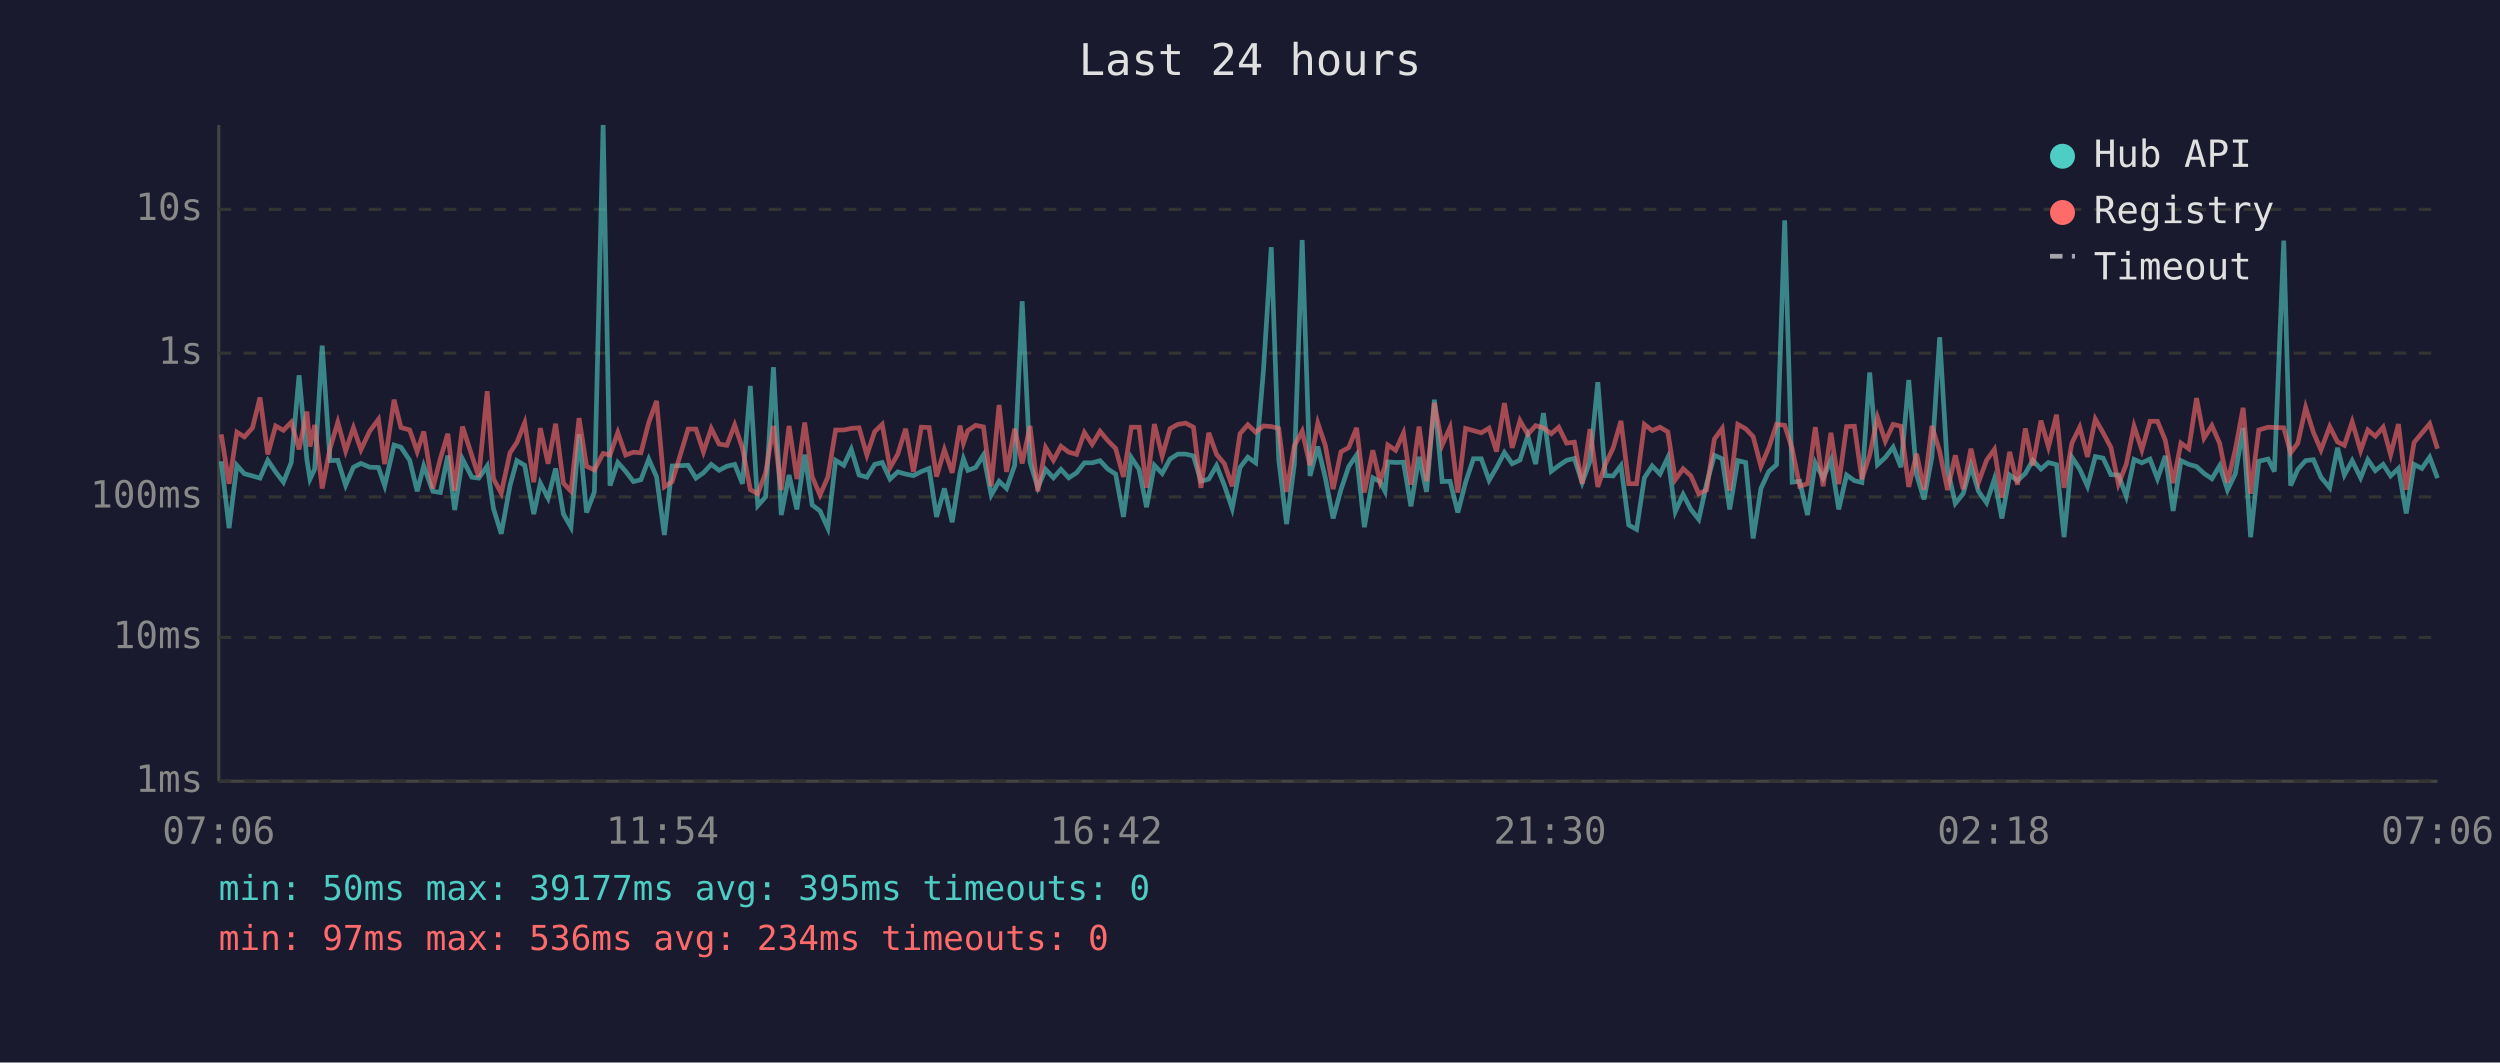
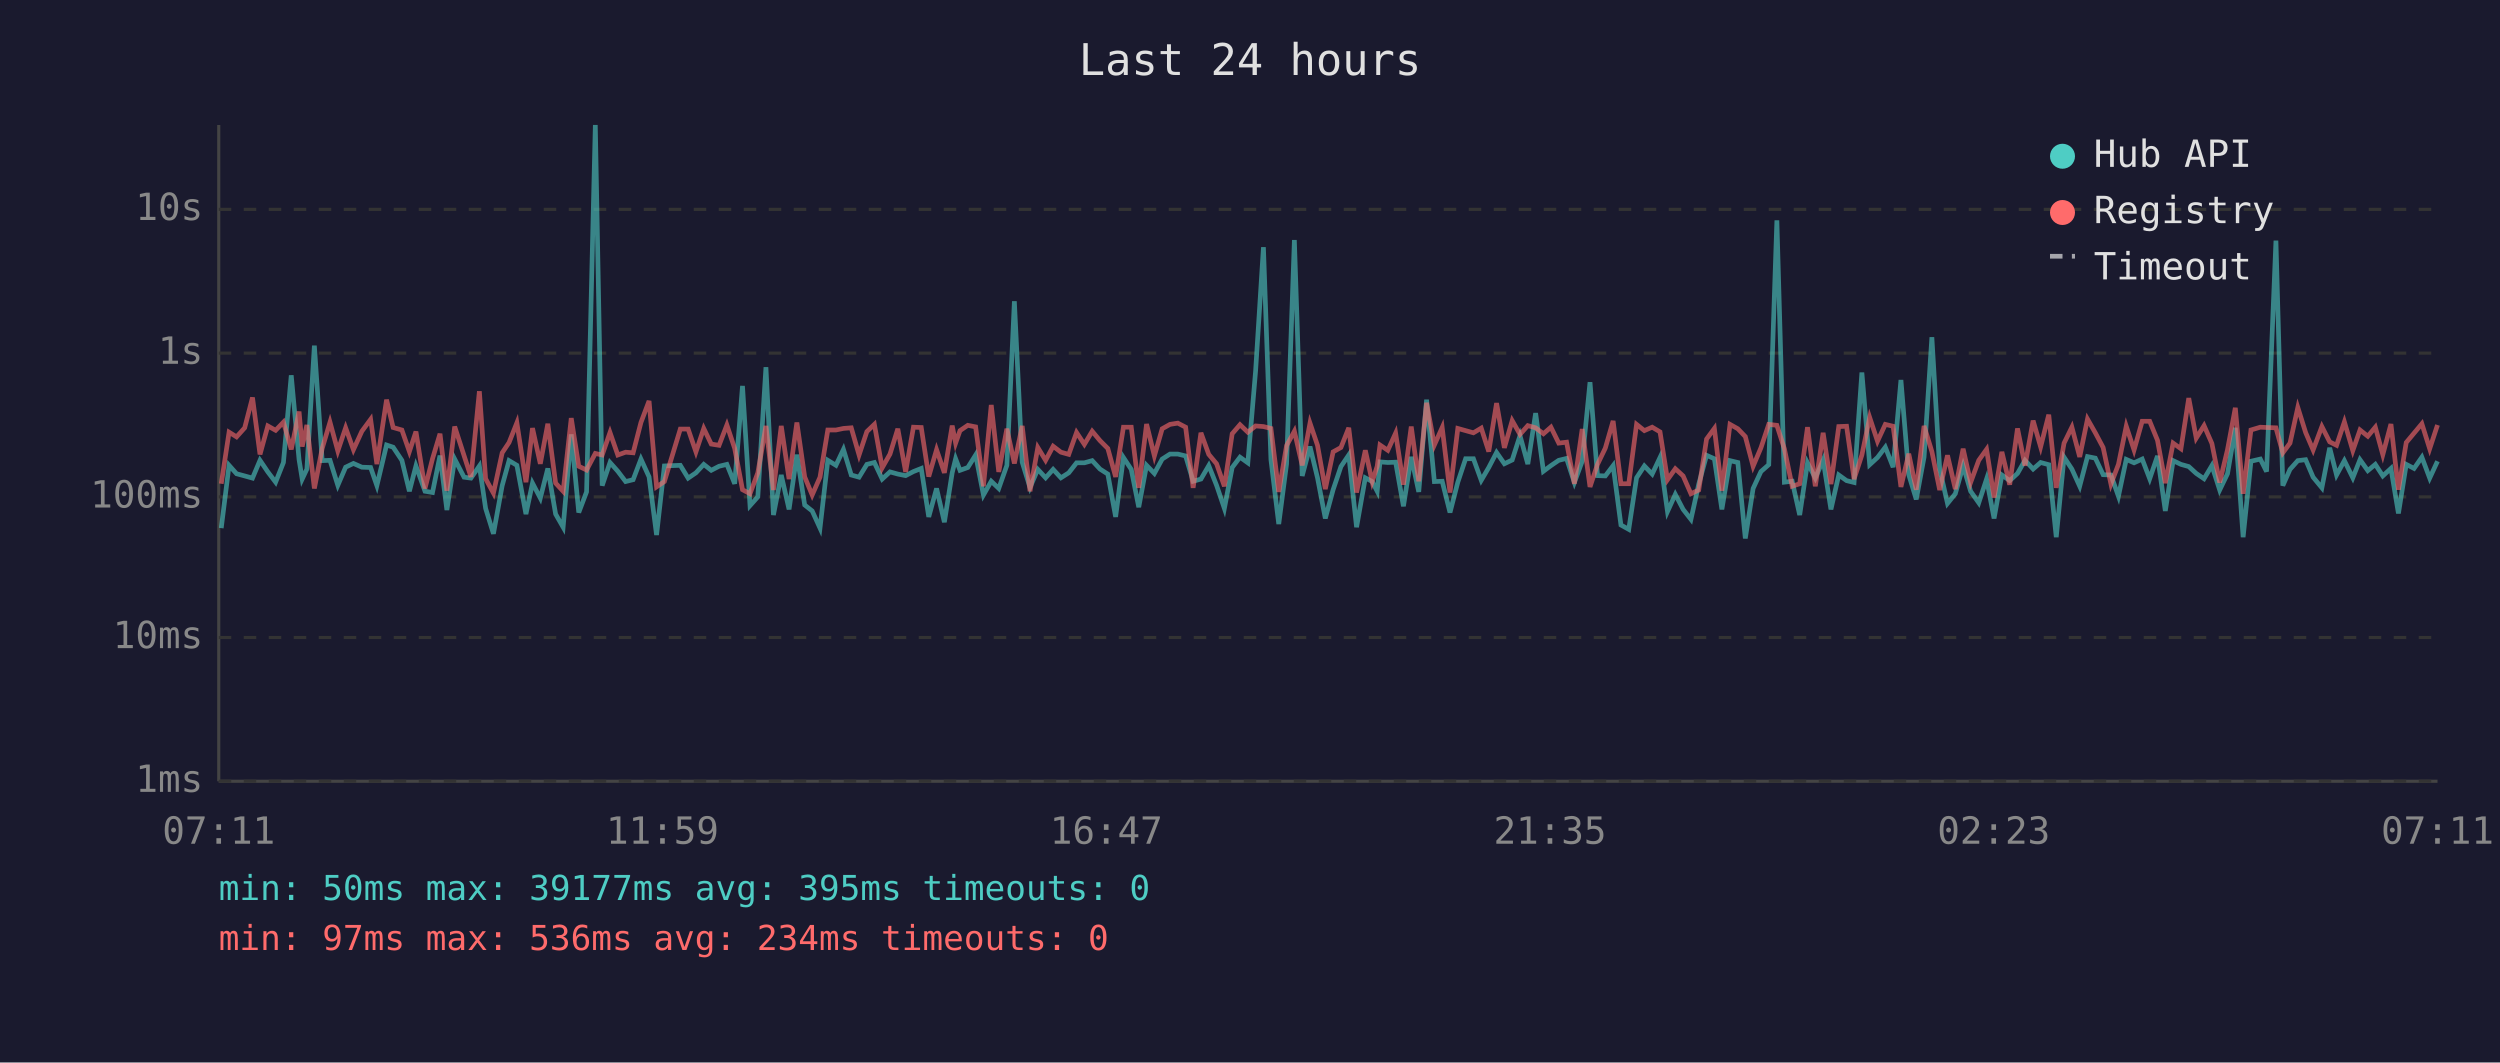
<svg xmlns="http://www.w3.org/2000/svg" viewBox="0 0 800 340" font-family="monospace" font-size="12">
  <rect width="800" height="340" fill="#1a1a2e" />
  <text x="400" y="24" fill="#e0e0e0" font-size="14" text-anchor="middle">Last 24 hours</text>
  <line x1="70" y1="40" x2="70" y2="250" stroke="#444" stroke-width="1" />
  <line x1="70" y1="250" x2="780" y2="250" stroke="#444" stroke-width="1" />
  <line x1="70" y1="250" x2="780" y2="250" stroke="#333" stroke-width="1" stroke-dasharray="4" />
  <text x="65" y="250" fill="#888" text-anchor="end" dominant-baseline="middle">1ms</text>
  <line x1="70" y1="204" x2="780" y2="204" stroke="#333" stroke-width="1" stroke-dasharray="4" />
  <text x="65" y="204" fill="#888" text-anchor="end" dominant-baseline="middle">10ms</text>
  <line x1="70" y1="159" x2="780" y2="159" stroke="#333" stroke-width="1" stroke-dasharray="4" />
  <text x="65" y="159" fill="#888" text-anchor="end" dominant-baseline="middle">100ms</text>
  <line x1="70" y1="113" x2="780" y2="113" stroke="#333" stroke-width="1" stroke-dasharray="4" />
  <text x="65" y="113" fill="#888" text-anchor="end" dominant-baseline="middle">1s</text>
  <line x1="70" y1="67" x2="780" y2="67" stroke="#333" stroke-width="1" stroke-dasharray="4" />
  <text x="65" y="67" fill="#888" text-anchor="end" dominant-baseline="middle">10s</text>
-   <text x="70" y="270" fill="#888" text-anchor="middle">07:06</text>
-   <text x="212" y="270" fill="#888" text-anchor="middle">11:54</text>
-   <text x="354" y="270" fill="#888" text-anchor="middle">16:42</text>
-   <text x="496" y="270" fill="#888" text-anchor="middle">21:30</text>
-   <text x="638" y="270" fill="#888" text-anchor="middle">02:18</text>
-   <text x="780" y="270" fill="#888" text-anchor="middle">07:06</text>
-   <polyline points="70.8,147.6 73.3,169.0 75.8,148.9 78.2,151.6 80.8,152.3 83.2,153.0 85.7,147.3 88.2,151.0 90.7,154.3 93.2,148.0 95.7,120.1 98.2,147.1 99.2,153.3 100.7,150.1 103.1,110.6 105.6,147.4 108.1,147.3 110.6,155.3 113.1,149.5 115.5,148.3 118.3,149.5 121.1,149.6 123.1,155.4 126.1,142.4 128.3,143.1 131.1,147.3 133.5,157.2 135.6,149.1 138.5,157.2 140.9,157.6 143.3,145.8 145.5,163.2 148.0,146.9 151.0,152.7 153.2,153.0 155.9,149.1 157.9,162.7 160.4,170.8 163.2,155.4 165.4,147.4 167.9,148.9 170.8,164.5 172.9,154.6 175.4,159.4 177.8,149.9 180.3,164.5 182.7,168.7 185.3,139.0 187.7,164.0 190.2,157.4 193.0,40.0 195.2,155.4 197.7,148.0 200.2,150.8 202.7,154.1 205.1,153.5 207.6,146.9 210.1,152.6 212.6,171.2 215.1,149.1 220.2,148.9 222.7,153.0 225.1,151.3 227.6,148.6 230.1,150.5 232.6,149.2 235.1,148.6 237.6,154.8 240.1,123.5 242.5,161.8 245.0,159.0 247.5,117.5 250.0,164.8 252.5,152.0 255.0,163.0 257.5,145.5 259.9,161.6 262.4,163.5 264.9,169.0 267.4,147.3 270.0,148.9 272.4,143.8 274.9,152.0 277.4,152.7 279.9,148.6 282.3,148.0 284.8,153.3 287.3,151.0 289.8,151.7 292.3,152.2 294.8,150.9 297.3,149.9 299.7,165.4 302.2,156.3 304.7,167.1 307.2,151.3 308.3,146.8 309.7,150.5 312.2,149.6 314.7,145.6 317.2,158.4 319.7,154.0 322.1,156.3 324.7,148.9 327.1,96.4 329.6,147.9 332.1,156.0 334.6,150.2 337.1,152.9 339.5,150.2 342.0,152.9 344.5,151.3 347.0,148.1 349.5,148.1 352.0,147.4 354.5,150.1 357.0,151.7 359.5,165.4 362.0,146.4 364.5,150.2 366.9,162.3 369.4,148.9 371.9,151.5 374.4,146.9 376.9,145.3 379.4,145.3 381.9,145.9 384.3,154.0 386.8,153.3 389.3,149.0 391.8,155.3 394.3,162.7 396.8,149.6 399.3,146.3 401.8,148.1 404.3,118.6 406.8,79.1 409.2,147.1 411.7,167.7 414.2,148.5 416.7,76.8 419.2,152.3 421.7,142.9 424.1,152.9 426.6,165.9 429.1,156.7 431.6,149.3 434.1,145.6 436.6,168.7 439.3,152.9 441.6,154.1 443.2,157.2 444.1,147.8 446.6,148.0 449.1,147.9 451.5,162.0 454.1,146.2 456.5,157.4 459.0,127.9 461.5,154.1 464.0,154.0 466.5,164.0 469.0,154.3 471.5,146.8 474.0,146.8 476.5,153.7 478.9,149.6 481.4,144.8 483.9,148.4 486.4,147.2 488.9,139.4 491.4,148.5 493.9,132.2 496.4,150.8 498.8,149.0 501.3,147.3 503.8,146.7 506.3,154.4 508.8,147.6 511.3,122.3 513.7,152.2 516.2,152.3 518.7,149.0 521.2,168.0 523.7,169.4 526.2,152.9 528.7,149.1 531.2,151.7 533.7,146.4 536.1,163.7 538.6,158.2 541.1,163.0 543.6,166.2 546.1,154.9 548.6,145.7 551.1,146.8 553.5,163.0 556.1,147.4 558.6,148.0 561.0,172.3 563.5,156.3 566.0,150.9 568.5,148.7 571.1,70.5 573.5,154.3 575.9,154.0 578.4,164.8 580.9,148.1 583.4,153.0 585.9,147.2 588.4,163.0 590.9,152.0 593.4,153.8 595.8,154.4 598.3,119.2 600.8,148.7 603.3,146.4 605.8,143.1 608.3,149.5 610.8,121.6 613.3,151.9 615.7,159.8 618.2,146.3 620.7,107.9 623.2,150.1 625.7,161.1 628.2,158.0 630.7,149.1 633.1,157.2 635.7,160.9 638.2,153.3 640.6,165.9 643.1,152.0 645.6,153.8 648.1,151.5 650.5,147.3 653.1,150.1 655.5,148.0 658.1,148.7 660.5,171.9 663.0,146.3 665.5,150.1 668.0,155.6 670.5,146.1 673.0,146.6 675.5,151.9 677.9,152.0 680.4,158.8 682.9,147.0 685.4,148.1 688.0,146.9 690.4,153.2 692.9,145.9 695.4,163.5 697.9,147.4 700.4,148.6 702.9,149.3 705.3,151.5 707.8,153.2 710.3,149.0 712.8,156.8 715.3,151.6 717.8,136.9 720.2,171.9 722.8,147.6 725.8,146.9 727.8,150.9 730.8,77.0 733.0,155.4 735.3,150.2 737.8,147.4 740.3,147.1 742.7,152.7 745.5,156.1 748.0,143.3 750.2,152.0 752.7,147.4 755.4,152.9 757.7,147.1 760.1,150.6 762.6,148.6 765.0,152.3 767.5,149.9 770.0,164.3 772.5,148.6 775.0,149.9 777.5,146.3 780.0,153.0" fill="none" stroke="#4ecdc4" stroke-width="1.5" opacity="0.6" />
-   <polyline points="70.8,139.0 73.3,154.8 75.8,138.3 78.2,139.8 80.8,136.9 83.2,127.2 85.7,145.4 88.2,136.3 90.7,137.7 93.2,135.1 95.7,143.8 98.2,131.7 99.2,142.9 100.7,136.0 103.1,156.3 105.6,143.5 108.1,135.1 110.6,144.3 113.1,136.9 115.5,143.9 118.3,138.0 121.1,134.2 123.1,148.5 126.1,127.9 128.3,136.8 131.1,137.6 133.5,144.5 135.6,138.1 138.5,156.3 140.9,146.8 143.3,138.8 145.5,157.0 148.0,136.5 151.0,145.8 153.2,152.6 155.9,125.2 157.9,153.2 160.4,157.8 163.2,144.9 165.4,141.6 167.9,135.3 170.8,154.3 172.9,137.0 175.4,148.4 177.8,135.6 180.3,154.6 182.7,157.2 185.3,133.8 187.7,149.2 190.2,150.4 193.0,145.1 195.2,145.6 197.7,138.4 200.2,145.6 202.7,144.7 205.1,144.9 207.6,135.2 210.1,128.3 212.6,155.8 215.1,154.1 220.2,137.3 222.7,137.3 225.1,144.6 227.6,137.1 230.1,142.1 232.6,142.5 235.1,136.0 237.6,143.5 240.1,156.7 242.5,158.0 245.0,151.3 247.5,136.3 250.0,156.8 252.5,136.3 255.0,153.3 257.5,135.2 259.9,152.6 262.4,158.4 264.9,152.7 267.4,137.6 270.0,137.6 272.4,137.1 274.9,136.9 277.4,145.6 279.9,138.1 282.3,135.8 284.8,149.7 287.3,145.3 289.8,137.2 292.3,151.0 294.8,136.7 297.3,136.8 299.7,152.5 302.2,143.9 304.7,151.3 307.2,136.2 308.3,141.8 309.7,137.8 312.2,136.1 314.7,136.6 317.2,155.6 319.7,129.6 322.1,151.0 324.7,137.2 327.1,148.3 329.6,136.3 332.1,157.2 334.6,143.2 337.1,147.3 339.5,142.8 342.0,144.7 344.5,145.4 347.0,138.4 349.5,142.2 352.0,138.0 354.5,141.0 357.0,143.5 359.5,152.6 362.0,136.7 364.5,136.7 366.9,156.1 369.4,135.7 371.9,145.9 374.4,137.2 376.9,135.8 379.4,135.4 381.9,136.7 384.3,156.1 386.8,138.5 389.3,145.4 391.8,148.4 394.3,155.6 396.8,138.8 399.3,135.9 401.8,138.3 404.3,136.3 406.8,136.5 409.2,137.1 411.7,157.4 414.2,142.6 416.7,138.0 419.2,148.9 421.7,135.4 424.1,142.5 426.6,156.5 429.1,144.6 431.6,143.2 434.1,136.9 436.6,157.6 439.3,144.1 441.6,154.1 443.2,149.2 444.1,142.4 446.6,144.1 449.1,138.6 451.5,155.1 454.1,136.5 456.5,154.0 459.0,128.9 461.5,142.4 464.0,136.8 466.5,157.6 469.0,137.1 471.5,137.8 474.0,138.5 476.5,137.0 478.9,144.5 481.4,129.0 483.9,143.3 486.4,134.6 488.9,139.0 491.4,136.2 493.9,136.9 496.4,138.8 498.8,136.7 501.3,141.8 503.8,141.5 506.3,154.8 508.8,137.3 511.3,155.8 513.7,148.6 516.2,143.4 518.7,134.7 521.2,154.8 523.7,154.8 526.2,135.8 528.7,137.8 531.2,136.7 533.7,138.2 536.1,153.5 538.6,150.0 541.1,152.3 543.6,158.0 546.1,156.8 548.6,140.5 551.1,137.1 553.5,157.0 556.1,135.8 558.6,137.2 561.0,139.7 563.5,149.2 566.0,143.3 568.5,135.8 571.1,136.1 573.5,143.6 575.9,155.6 578.4,154.8 580.9,136.7 583.4,155.6 585.9,138.5 588.4,154.9 590.9,136.5 593.4,136.4 595.8,153.3 598.3,145.6 600.8,133.6 603.3,141.2 605.8,135.8 608.3,136.4 610.8,155.8 613.3,145.2 615.7,156.7 618.2,136.3 620.7,144.5 623.2,156.8 625.7,145.7 628.2,156.5 630.7,143.6 633.1,154.4 635.7,147.3 638.2,143.8 640.6,159.2 643.1,144.6 645.6,155.1 648.1,137.1 650.5,149.0 653.1,134.6 655.5,143.0 658.1,132.7 660.5,156.1 663.0,141.8 665.5,136.7 668.0,146.2 670.5,134.1 673.0,138.5 675.5,143.2 677.9,154.9 680.4,148.6 682.9,136.4 685.4,144.0 688.0,134.8 690.4,134.8 692.9,140.9 695.4,154.6 697.9,141.8 700.4,143.6 702.9,127.4 705.3,140.2 707.8,136.2 710.3,141.9 712.8,154.4 715.3,143.9 717.8,130.5 720.2,158.0 722.8,137.6 725.8,136.7 727.8,136.8 730.8,136.9 733.0,144.9 735.3,141.8 737.8,130.4 740.3,138.4 742.7,144.0 745.5,136.5 748.0,141.4 750.2,142.5 752.7,135.0 755.4,144.2 757.7,137.6 760.1,139.6 762.6,136.7 765.0,145.5 767.5,135.7 770.0,156.7 772.5,141.6 775.0,138.6 777.5,135.6 780.0,143.6" fill="none" stroke="#ff6b6b" stroke-width="1.5" opacity="0.6" />
+   <text x="70" y="270" fill="#888" text-anchor="middle">07:11</text>
+   <text x="212" y="270" fill="#888" text-anchor="middle">11:59</text>
+   <text x="354" y="270" fill="#888" text-anchor="middle">16:47</text>
+   <text x="496" y="270" fill="#888" text-anchor="middle">21:35</text>
+   <text x="638" y="270" fill="#888" text-anchor="middle">02:23</text>
+   <text x="780" y="270" fill="#888" text-anchor="middle">07:11</text>
+   <polyline points="70.8,169.0 73.3,148.9 75.7,151.6 78.3,152.3 80.8,153.0 83.2,147.3 85.7,151.0 88.2,154.3 90.7,148.0 93.2,120.1 95.7,147.1 96.7,153.3 98.2,150.1 100.6,110.6 103.1,147.4 105.6,147.3 108.1,155.3 110.6,149.5 113.1,148.3 115.8,149.5 118.6,149.6 120.6,155.4 123.7,142.4 125.8,143.1 128.6,147.3 131.0,157.2 133.1,149.1 136.0,157.2 138.4,157.6 140.8,145.8 143.0,163.2 145.5,146.9 148.5,152.7 150.7,153.0 153.4,149.1 155.4,162.7 157.9,170.8 160.7,155.4 162.9,147.4 165.4,148.9 168.3,164.5 170.4,154.6 172.9,159.4 175.3,149.9 177.8,164.5 180.2,168.7 182.8,139.0 185.2,164.0 187.7,157.4 190.5,40.0 192.7,155.4 195.2,148.0 197.7,150.8 200.2,154.1 202.6,153.5 205.1,146.9 207.7,152.6 210.1,171.2 212.6,149.1 217.7,148.9 220.2,153.0 222.7,151.3 225.2,148.6 227.6,150.5 230.1,149.2 232.6,148.6 235.1,154.8 237.6,123.5 240.0,161.8 242.5,159.0 245.1,117.5 247.5,164.8 250.0,152.0 252.5,163.0 255.0,145.5 257.5,161.6 259.9,163.5 262.4,169.0 264.9,147.3 267.5,148.9 269.9,143.8 272.4,152.0 274.9,152.7 277.4,148.6 279.8,148.0 282.3,153.3 284.8,151.0 287.3,151.7 289.8,152.2 292.3,150.9 294.8,149.9 297.2,165.4 299.7,156.3 302.2,167.1 304.7,151.3 305.8,146.8 307.2,150.5 309.7,149.6 312.2,145.6 314.7,158.4 317.2,154.0 319.6,156.3 322.2,148.9 324.6,96.4 327.1,147.9 329.6,156.0 332.1,150.2 334.6,152.9 337.0,150.2 339.5,152.9 342.0,151.3 344.5,148.1 347.0,148.1 349.5,147.4 352.0,150.1 354.5,151.7 357.0,165.4 359.5,146.4 362.0,150.2 364.4,162.3 366.9,148.9 369.4,151.5 371.9,146.9 374.4,145.3 376.9,145.3 379.4,145.9 381.8,154.0 384.3,153.3 386.8,149.0 389.3,155.3 391.8,162.7 394.3,149.6 396.8,146.3 399.3,148.1 401.8,118.6 404.3,79.1 406.7,147.1 409.2,167.7 411.7,148.5 414.2,76.8 416.7,152.3 419.2,142.9 421.6,152.9 424.1,165.9 426.6,156.7 429.1,149.3 431.6,145.6 434.1,168.7 436.9,152.9 439.1,154.1 440.7,157.2 441.6,147.8 444.1,148.0 446.6,147.9 449.1,162.0 451.6,146.2 454.0,157.4 456.5,127.9 459.0,154.1 461.5,154.0 464.0,164.0 466.5,154.3 469.0,146.8 471.5,146.8 474.0,153.7 476.4,149.6 478.9,144.8 481.4,148.4 483.9,147.2 486.4,139.4 488.9,148.5 491.4,132.2 493.9,150.8 496.3,149.0 498.8,147.3 501.3,146.7 503.8,154.4 506.3,147.6 508.8,122.3 511.2,152.2 513.7,152.3 516.2,149.0 518.7,168.0 521.2,169.4 523.7,152.9 526.2,149.1 528.7,151.7 531.2,146.4 533.6,163.7 536.1,158.2 538.6,163.0 541.1,166.2 543.6,154.9 546.1,145.7 548.6,146.8 551.0,163.0 553.6,147.4 556.1,148.0 558.5,172.3 561.0,156.3 563.5,150.9 566.0,148.7 568.6,70.5 571.0,154.3 573.5,154.0 575.9,164.8 578.4,148.1 580.9,153.0 583.4,147.2 585.9,163.0 588.4,152.0 590.9,153.8 593.3,154.4 595.8,119.2 598.3,148.7 600.8,146.4 603.3,143.1 605.8,149.5 608.3,121.6 610.8,151.9 613.2,159.8 615.7,146.3 618.2,107.9 620.7,150.1 623.2,161.1 625.7,158.0 628.2,149.1 630.6,157.2 633.2,160.9 635.7,153.3 638.1,165.9 640.6,152.0 643.1,153.8 645.6,151.5 648.0,147.3 650.6,150.1 653.0,148.0 655.6,148.7 658.0,171.9 660.5,146.3 663.0,150.1 665.5,155.6 668.0,146.1 670.5,146.6 673.0,151.9 675.5,152.0 677.9,158.8 680.4,147.0 682.9,148.1 685.5,146.9 687.9,153.2 690.4,145.9 692.9,163.5 695.4,147.4 697.9,148.6 700.4,149.3 702.8,151.5 705.3,153.2 707.8,149.0 710.3,156.8 712.8,151.6 715.3,136.9 717.8,171.9 720.3,147.6 723.3,146.9 725.3,150.9 728.3,77.0 730.5,155.4 732.8,150.2 735.3,147.4 737.8,147.1 740.2,152.7 743.0,156.1 745.5,143.3 747.7,152.0 750.2,147.4 752.9,152.9 755.2,147.1 757.7,150.6 760.1,148.6 762.5,152.3 765.1,149.9 767.5,164.3 770.0,148.6 772.5,149.9 775.0,146.3 777.5,153.0 780.0,147.6" fill="none" stroke="#4ecdc4" stroke-width="1.5" opacity="0.6" />
+   <polyline points="70.8,154.8 73.3,138.3 75.7,139.8 78.3,136.9 80.8,127.2 83.2,145.4 85.7,136.3 88.2,137.7 90.7,135.1 93.2,143.8 95.7,131.7 96.7,142.9 98.2,136.0 100.6,156.3 103.1,143.5 105.6,135.1 108.1,144.3 110.6,136.9 113.1,143.9 115.8,138.0 118.6,134.2 120.6,148.5 123.7,127.9 125.8,136.8 128.6,137.6 131.0,144.5 133.1,138.1 136.0,156.3 138.4,146.8 140.8,138.8 143.0,157.0 145.5,136.5 148.5,145.8 150.7,152.6 153.4,125.2 155.4,153.2 157.9,157.8 160.7,144.9 162.9,141.6 165.4,135.3 168.3,154.3 170.4,137.0 172.9,148.4 175.3,135.6 177.8,154.6 180.2,157.2 182.8,133.8 185.2,149.2 187.7,150.4 190.5,145.1 192.7,145.6 195.2,138.4 197.7,145.6 200.2,144.7 202.6,144.9 205.1,135.2 207.7,128.3 210.1,155.8 212.6,154.1 217.7,137.3 220.2,137.3 222.7,144.6 225.2,137.1 227.6,142.1 230.1,142.5 232.6,136.0 235.1,143.5 237.6,156.7 240.0,158.0 242.5,151.3 245.1,136.3 247.5,156.8 250.0,136.3 252.5,153.3 255.0,135.2 257.5,152.6 259.9,158.4 262.4,152.7 264.9,137.6 267.5,137.6 269.9,137.1 272.4,136.9 274.9,145.6 277.4,138.1 279.8,135.8 282.3,149.7 284.8,145.3 287.3,137.2 289.8,151.0 292.3,136.7 294.8,136.8 297.2,152.5 299.7,143.9 302.2,151.3 304.7,136.2 305.8,141.8 307.2,137.8 309.7,136.1 312.2,136.6 314.7,155.6 317.2,129.6 319.6,151.0 322.2,137.2 324.6,148.3 327.1,136.3 329.6,157.2 332.1,143.2 334.6,147.3 337.0,142.8 339.5,144.7 342.0,145.4 344.5,138.4 347.0,142.2 349.5,138.0 352.0,141.0 354.5,143.5 357.0,152.6 359.5,136.7 362.0,136.7 364.4,156.1 366.9,135.7 369.4,145.9 371.9,137.2 374.4,135.8 376.9,135.4 379.4,136.7 381.8,156.1 384.3,138.5 386.8,145.4 389.3,148.4 391.8,155.6 394.3,138.8 396.8,135.9 399.3,138.3 401.8,136.3 404.3,136.5 406.7,137.1 409.2,157.4 411.7,142.6 414.2,138.0 416.7,148.9 419.2,135.4 421.6,142.5 424.1,156.5 426.6,144.6 429.1,143.2 431.6,136.9 434.1,157.6 436.9,144.1 439.1,154.1 440.7,149.2 441.6,142.4 444.1,144.1 446.6,138.6 449.1,155.1 451.6,136.5 454.0,154.0 456.5,128.9 459.0,142.4 461.5,136.8 464.0,157.6 466.5,137.1 469.0,137.8 471.5,138.5 474.0,137.0 476.4,144.5 478.9,129.0 481.4,143.3 483.9,134.6 486.4,139.0 488.9,136.2 491.4,136.9 493.9,138.8 496.3,136.7 498.8,141.8 501.3,141.5 503.8,154.8 506.3,137.3 508.8,155.8 511.2,148.6 513.7,143.4 516.2,134.7 518.7,154.8 521.2,154.8 523.7,135.8 526.2,137.8 528.7,136.7 531.2,138.2 533.6,153.5 536.1,150.0 538.6,152.3 541.1,158.0 543.6,156.8 546.1,140.5 548.6,137.1 551.0,157.0 553.6,135.8 556.1,137.2 558.5,139.7 561.0,149.2 563.5,143.3 566.0,135.8 568.6,136.1 571.0,143.6 573.5,155.6 575.9,154.8 578.4,136.7 580.9,155.6 583.4,138.5 585.9,154.9 588.4,136.5 590.9,136.4 593.3,153.3 595.8,145.6 598.3,133.6 600.8,141.2 603.3,135.8 605.8,136.4 608.3,155.8 610.8,145.2 613.2,156.7 615.7,136.3 618.2,144.5 620.7,156.8 623.2,145.7 625.7,156.5 628.2,143.6 630.6,154.4 633.2,147.3 635.7,143.8 638.1,159.2 640.6,144.6 643.1,155.1 645.6,137.1 648.0,149.0 650.6,134.6 653.0,143.0 655.6,132.7 658.0,156.1 660.5,141.8 663.0,136.7 665.5,146.2 668.0,134.1 670.5,138.5 673.0,143.2 675.5,154.9 677.9,148.6 680.4,136.4 682.9,144.0 685.5,134.8 687.9,134.8 690.4,140.9 692.9,154.6 695.4,141.8 697.9,143.6 700.4,127.4 702.8,140.2 705.3,136.2 707.8,141.9 710.3,154.4 712.8,143.9 715.3,130.5 717.8,158.0 720.3,137.6 723.3,136.7 725.3,136.8 728.3,136.9 730.5,144.9 732.8,141.8 735.3,130.4 737.8,138.4 740.2,144.0 743.0,136.5 745.5,141.4 747.7,142.5 750.2,135.0 752.9,144.2 755.2,137.6 757.7,139.6 760.1,136.7 762.5,145.5 765.1,135.7 767.5,156.7 770.0,141.6 772.5,138.6 775.0,135.6 777.5,143.6 780.0,136.0" fill="none" stroke="#ff6b6b" stroke-width="1.5" opacity="0.6" />
  <circle cx="660" cy="50" r="4" fill="#4ecdc4" />
  <text x="670" y="50" fill="#e0e0e0" dominant-baseline="middle">Hub API</text>
  <circle cx="660" cy="68" r="4" fill="#ff6b6b" />
  <text x="670" y="68" fill="#e0e0e0" dominant-baseline="middle">Registry</text>
  <line x1="656" y1="82" x2="664" y2="82" stroke="#e0e0e0" stroke-width="1.5" stroke-dasharray="4,3" opacity="0.7" />
  <text x="670" y="86" fill="#e0e0e0" dominant-baseline="middle">Timeout</text>
  <text x="70" y="288" fill="#4ecdc4" font-size="11">min: 50ms  max: 39177ms  avg: 395ms  timeouts: 0</text>
  <text x="70" y="304" fill="#ff6b6b" font-size="11">min: 97ms  max: 536ms  avg: 234ms  timeouts: 0</text>
</svg>
